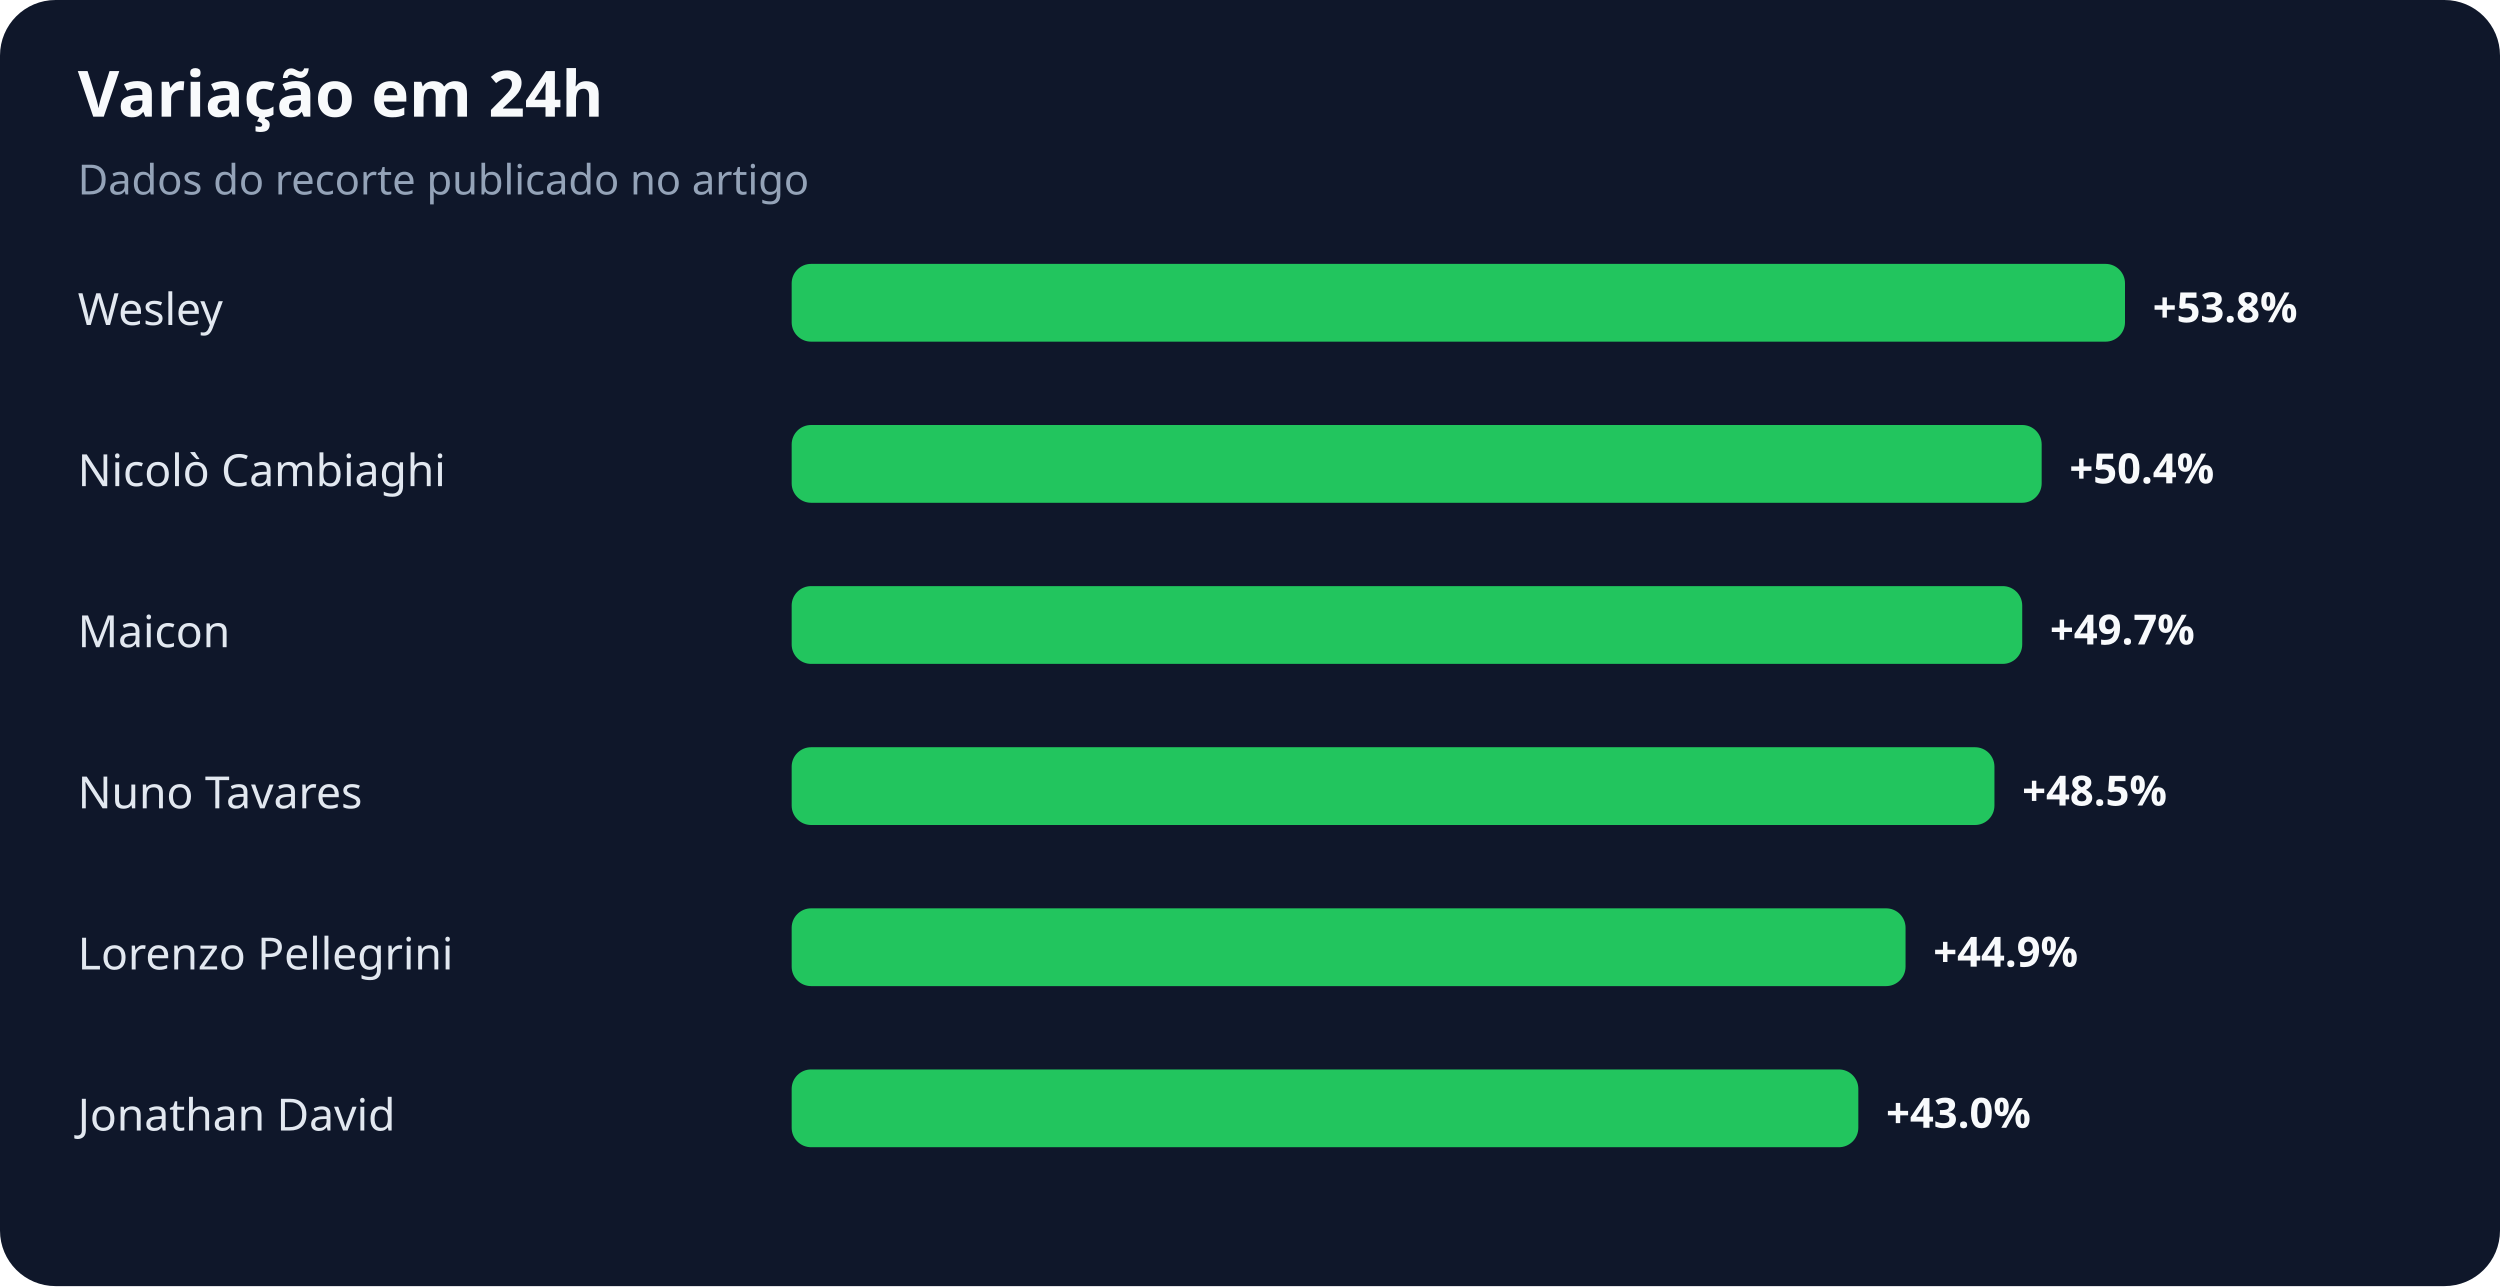
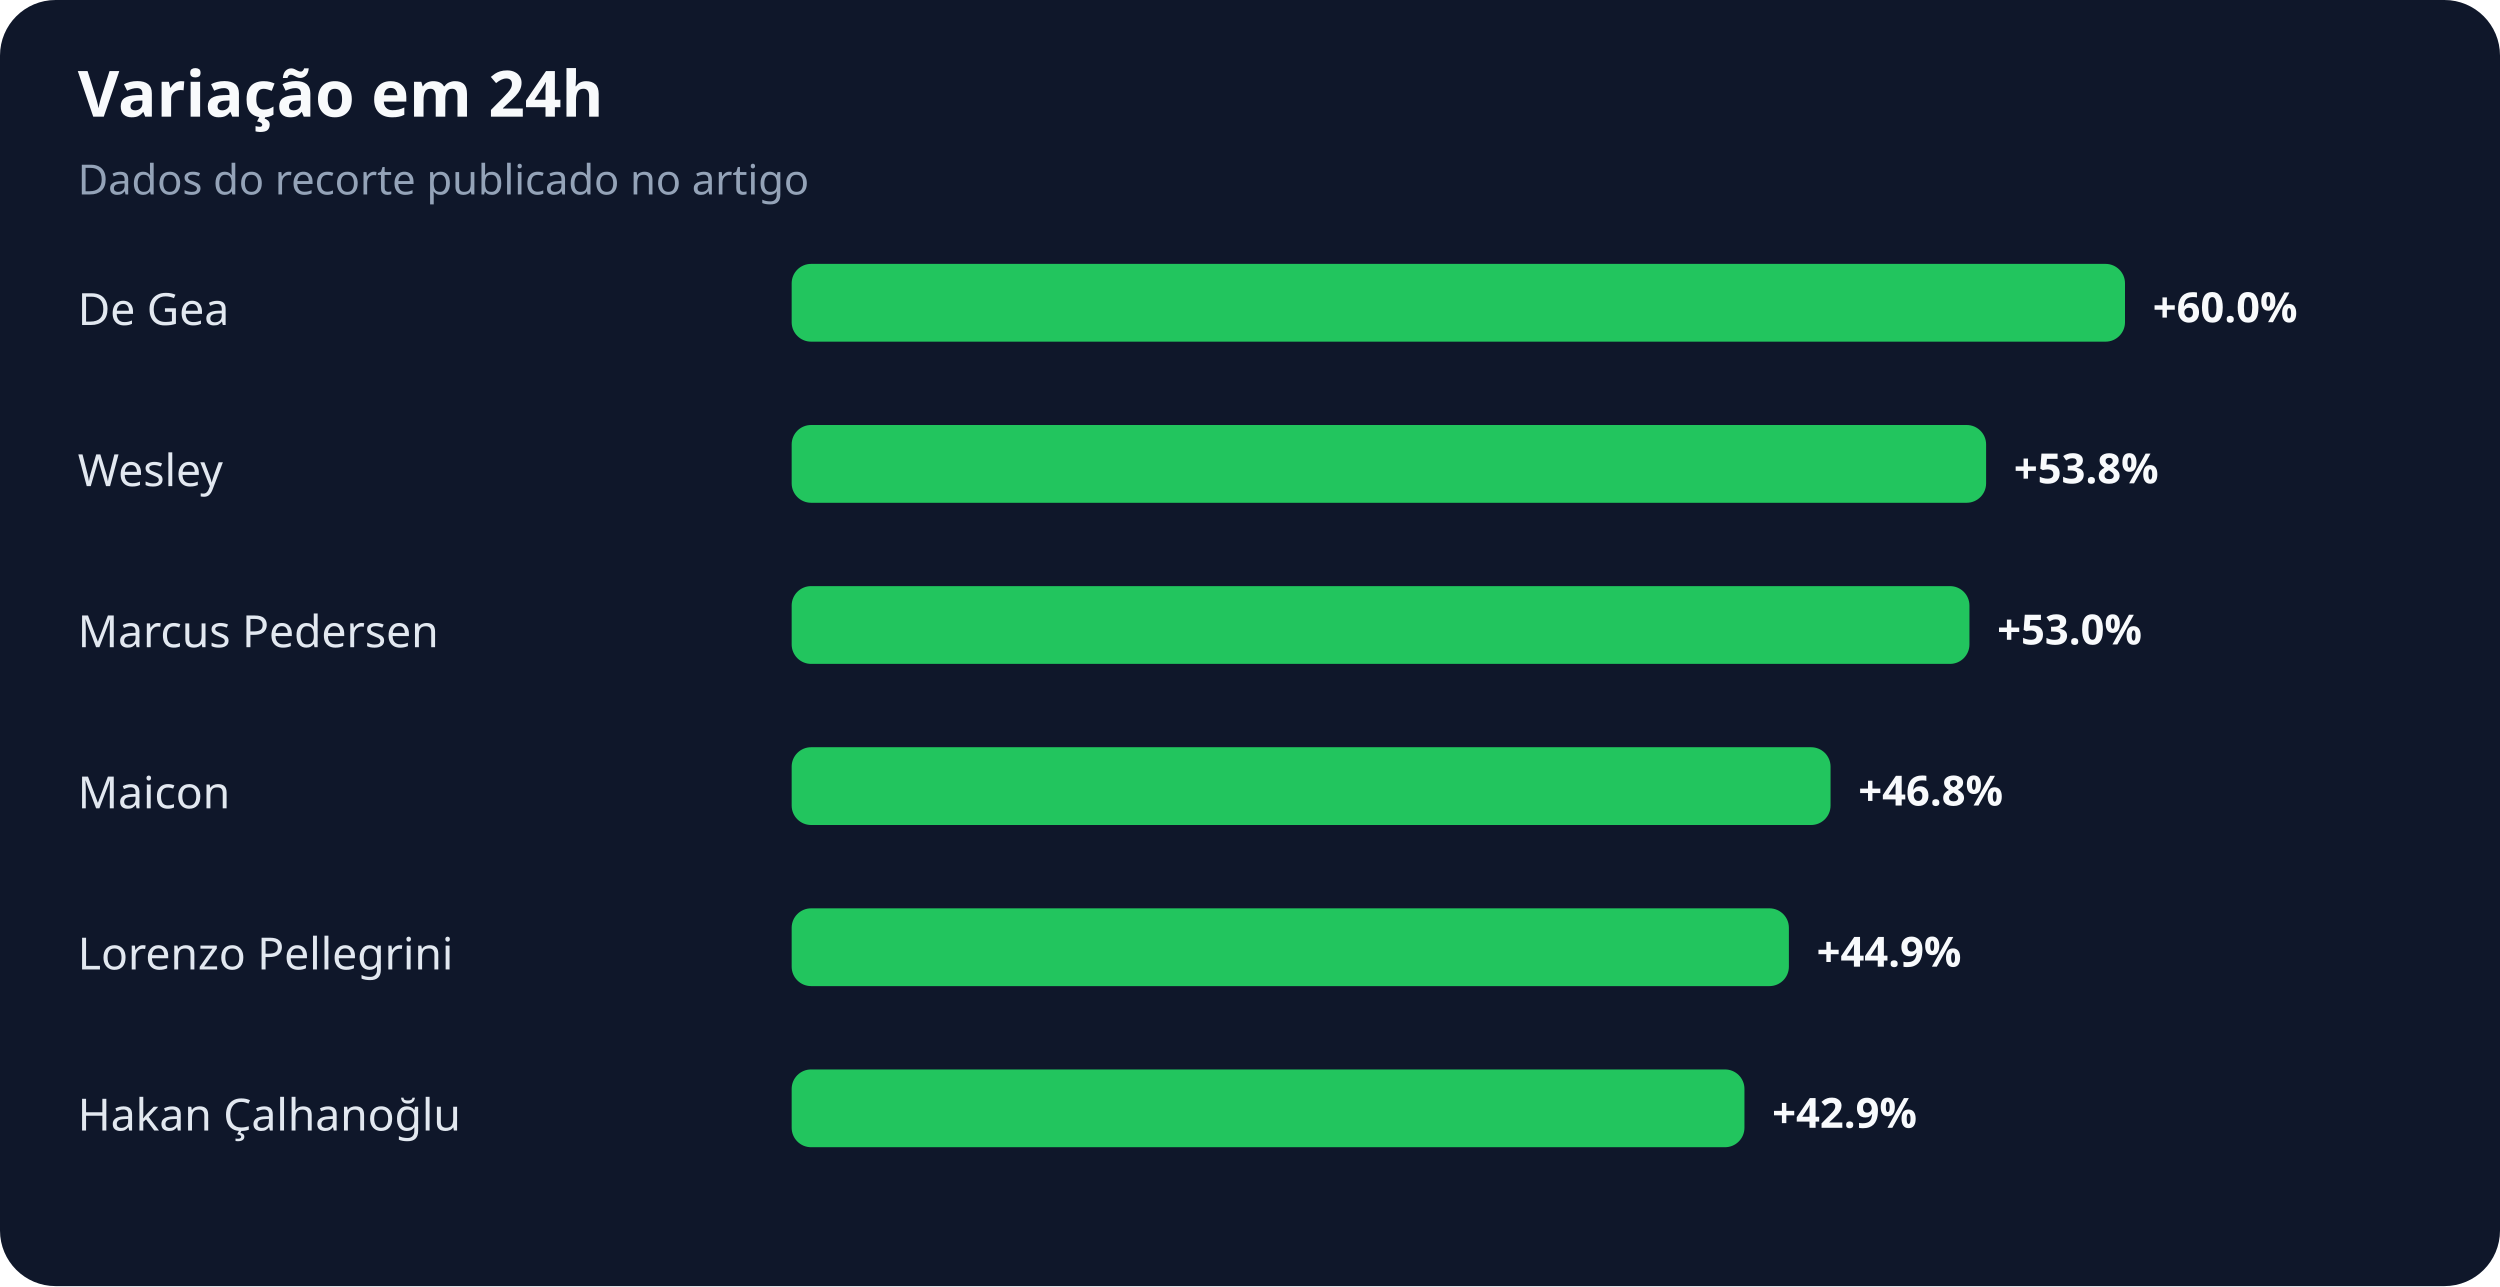
<svg xmlns="http://www.w3.org/2000/svg" width="900" height="463" viewBox="0 0 900 463" role="img" aria-labelledby="title desc">
  <rect width="100%" height="100%" rx="20" fill="#0f172a" />
  <text x="28" y="42" fill="#f8fafc" font-family="system-ui,sans-serif" font-size="23" font-weight="700">Variação em 24h</text>
  <text x="28" y="70" fill="#94a3b8" font-family="system-ui,sans-serif" font-size="15">Dados do recorte publicado no artigo</text>
-   <text x="28" y="117" fill="#e2e8f0" font-family="system-ui,sans-serif" font-size="16">Wesley</text>
+   <text x="28" y="117" fill="#e2e8f0" font-family="system-ui,sans-serif" font-size="16">De Gea</text>
  <rect x="285" y="95" width="480" height="28" rx="7" fill="#22c55e" />
-   <text x="775" y="116" fill="#f8fafc" font-family="system-ui,sans-serif" font-size="15" font-weight="700">+53.8%</text>
-   <text x="28" y="175" fill="#e2e8f0" font-family="system-ui,sans-serif" font-size="16">Nicolò Cambiaghi</text>
-   <rect x="285" y="153" width="450" height="28" rx="7" fill="#22c55e" />
-   <text x="745" y="174" fill="#f8fafc" font-family="system-ui,sans-serif" font-size="15" font-weight="700">+50.4%</text>
-   <text x="28" y="233" fill="#e2e8f0" font-family="system-ui,sans-serif" font-size="16">Maicon</text>
-   <rect x="285" y="211" width="443" height="28" rx="7" fill="#22c55e" />
-   <text x="738" y="232" fill="#f8fafc" font-family="system-ui,sans-serif" font-size="15" font-weight="700">+49.7%</text>
-   <text x="28" y="291" fill="#e2e8f0" font-family="system-ui,sans-serif" font-size="16">Nuno Tavares</text>
-   <rect x="285" y="269" width="433" height="28" rx="7" fill="#22c55e" />
-   <text x="728" y="290" fill="#f8fafc" font-family="system-ui,sans-serif" font-size="15" font-weight="700">+48.5%</text>
+   <text x="775" y="116" fill="#f8fafc" font-family="system-ui,sans-serif" font-size="15" font-weight="700">+60.0%</text>
+   <text x="28" y="175" fill="#e2e8f0" font-family="system-ui,sans-serif" font-size="16">Wesley</text>
+   <rect x="285" y="153" width="430" height="28" rx="7" fill="#22c55e" />
+   <text x="725" y="174" fill="#f8fafc" font-family="system-ui,sans-serif" font-size="15" font-weight="700">+53.8%</text>
+   <text x="28" y="233" fill="#e2e8f0" font-family="system-ui,sans-serif" font-size="16">Marcus Pedersen</text>
+   <rect x="285" y="211" width="424" height="28" rx="7" fill="#22c55e" />
+   <text x="719" y="232" fill="#f8fafc" font-family="system-ui,sans-serif" font-size="15" font-weight="700">+53.0%</text>
+   <text x="28" y="291" fill="#e2e8f0" font-family="system-ui,sans-serif" font-size="16">Maicon</text>
+   <rect x="285" y="269" width="374" height="28" rx="7" fill="#22c55e" />
+   <text x="669" y="290" fill="#f8fafc" font-family="system-ui,sans-serif" font-size="15" font-weight="700">+46.8%</text>
  <text x="28" y="349" fill="#e2e8f0" font-family="system-ui,sans-serif" font-size="16">Lorenzo Pellegrini</text>
-   <rect x="285" y="327" width="401" height="28" rx="7" fill="#22c55e" />
-   <text x="696" y="348" fill="#f8fafc" font-family="system-ui,sans-serif" font-size="15" font-weight="700">+44.9%</text>
-   <text x="28" y="407" fill="#e2e8f0" font-family="system-ui,sans-serif" font-size="16">Jonathan David</text>
-   <rect x="285" y="385" width="384" height="28" rx="7" fill="#22c55e" />
-   <text x="679" y="406" fill="#f8fafc" font-family="system-ui,sans-serif" font-size="15" font-weight="700">+43.0%</text>
+   <rect x="285" y="327" width="359" height="28" rx="7" fill="#22c55e" />
+   <text x="654" y="348" fill="#f8fafc" font-family="system-ui,sans-serif" font-size="15" font-weight="700">+44.9%</text>
+   <text x="28" y="407" fill="#e2e8f0" font-family="system-ui,sans-serif" font-size="16">Hakan Çalhanoğlu</text>
+   <rect x="285" y="385" width="343" height="28" rx="7" fill="#22c55e" />
+   <text x="638" y="406" fill="#f8fafc" font-family="system-ui,sans-serif" font-size="15" font-weight="700">+42.9%</text>
</svg>
